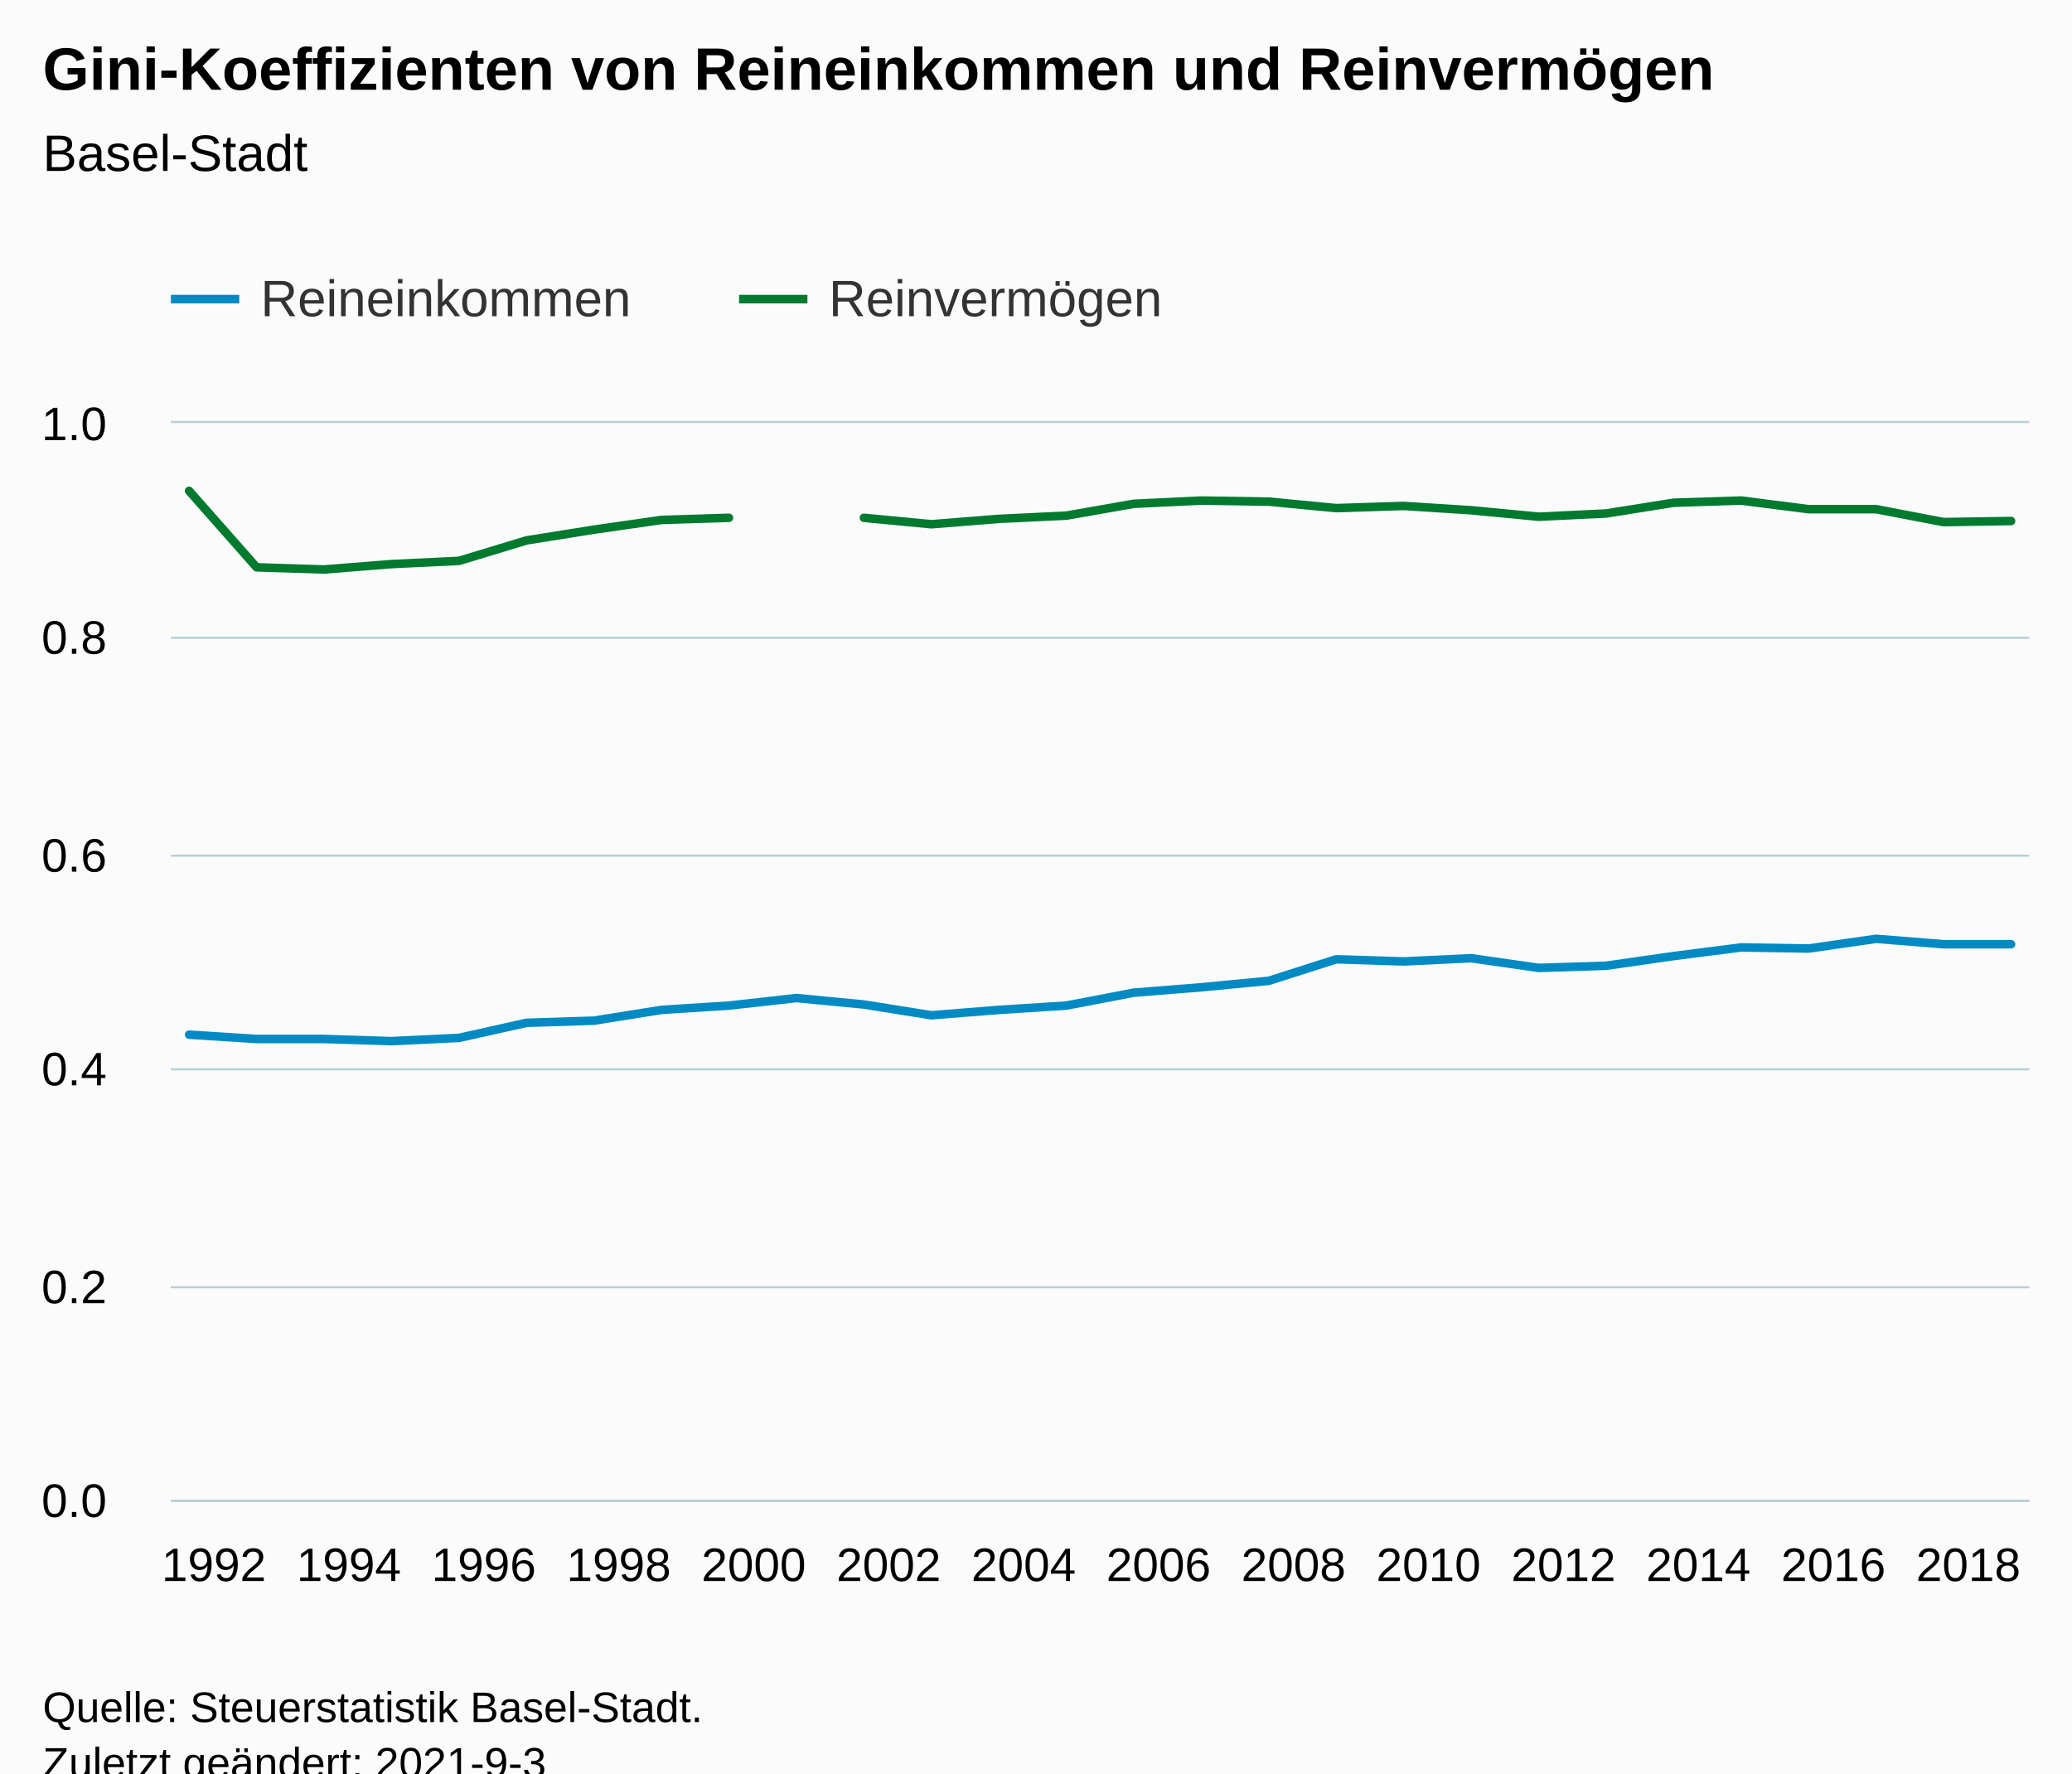
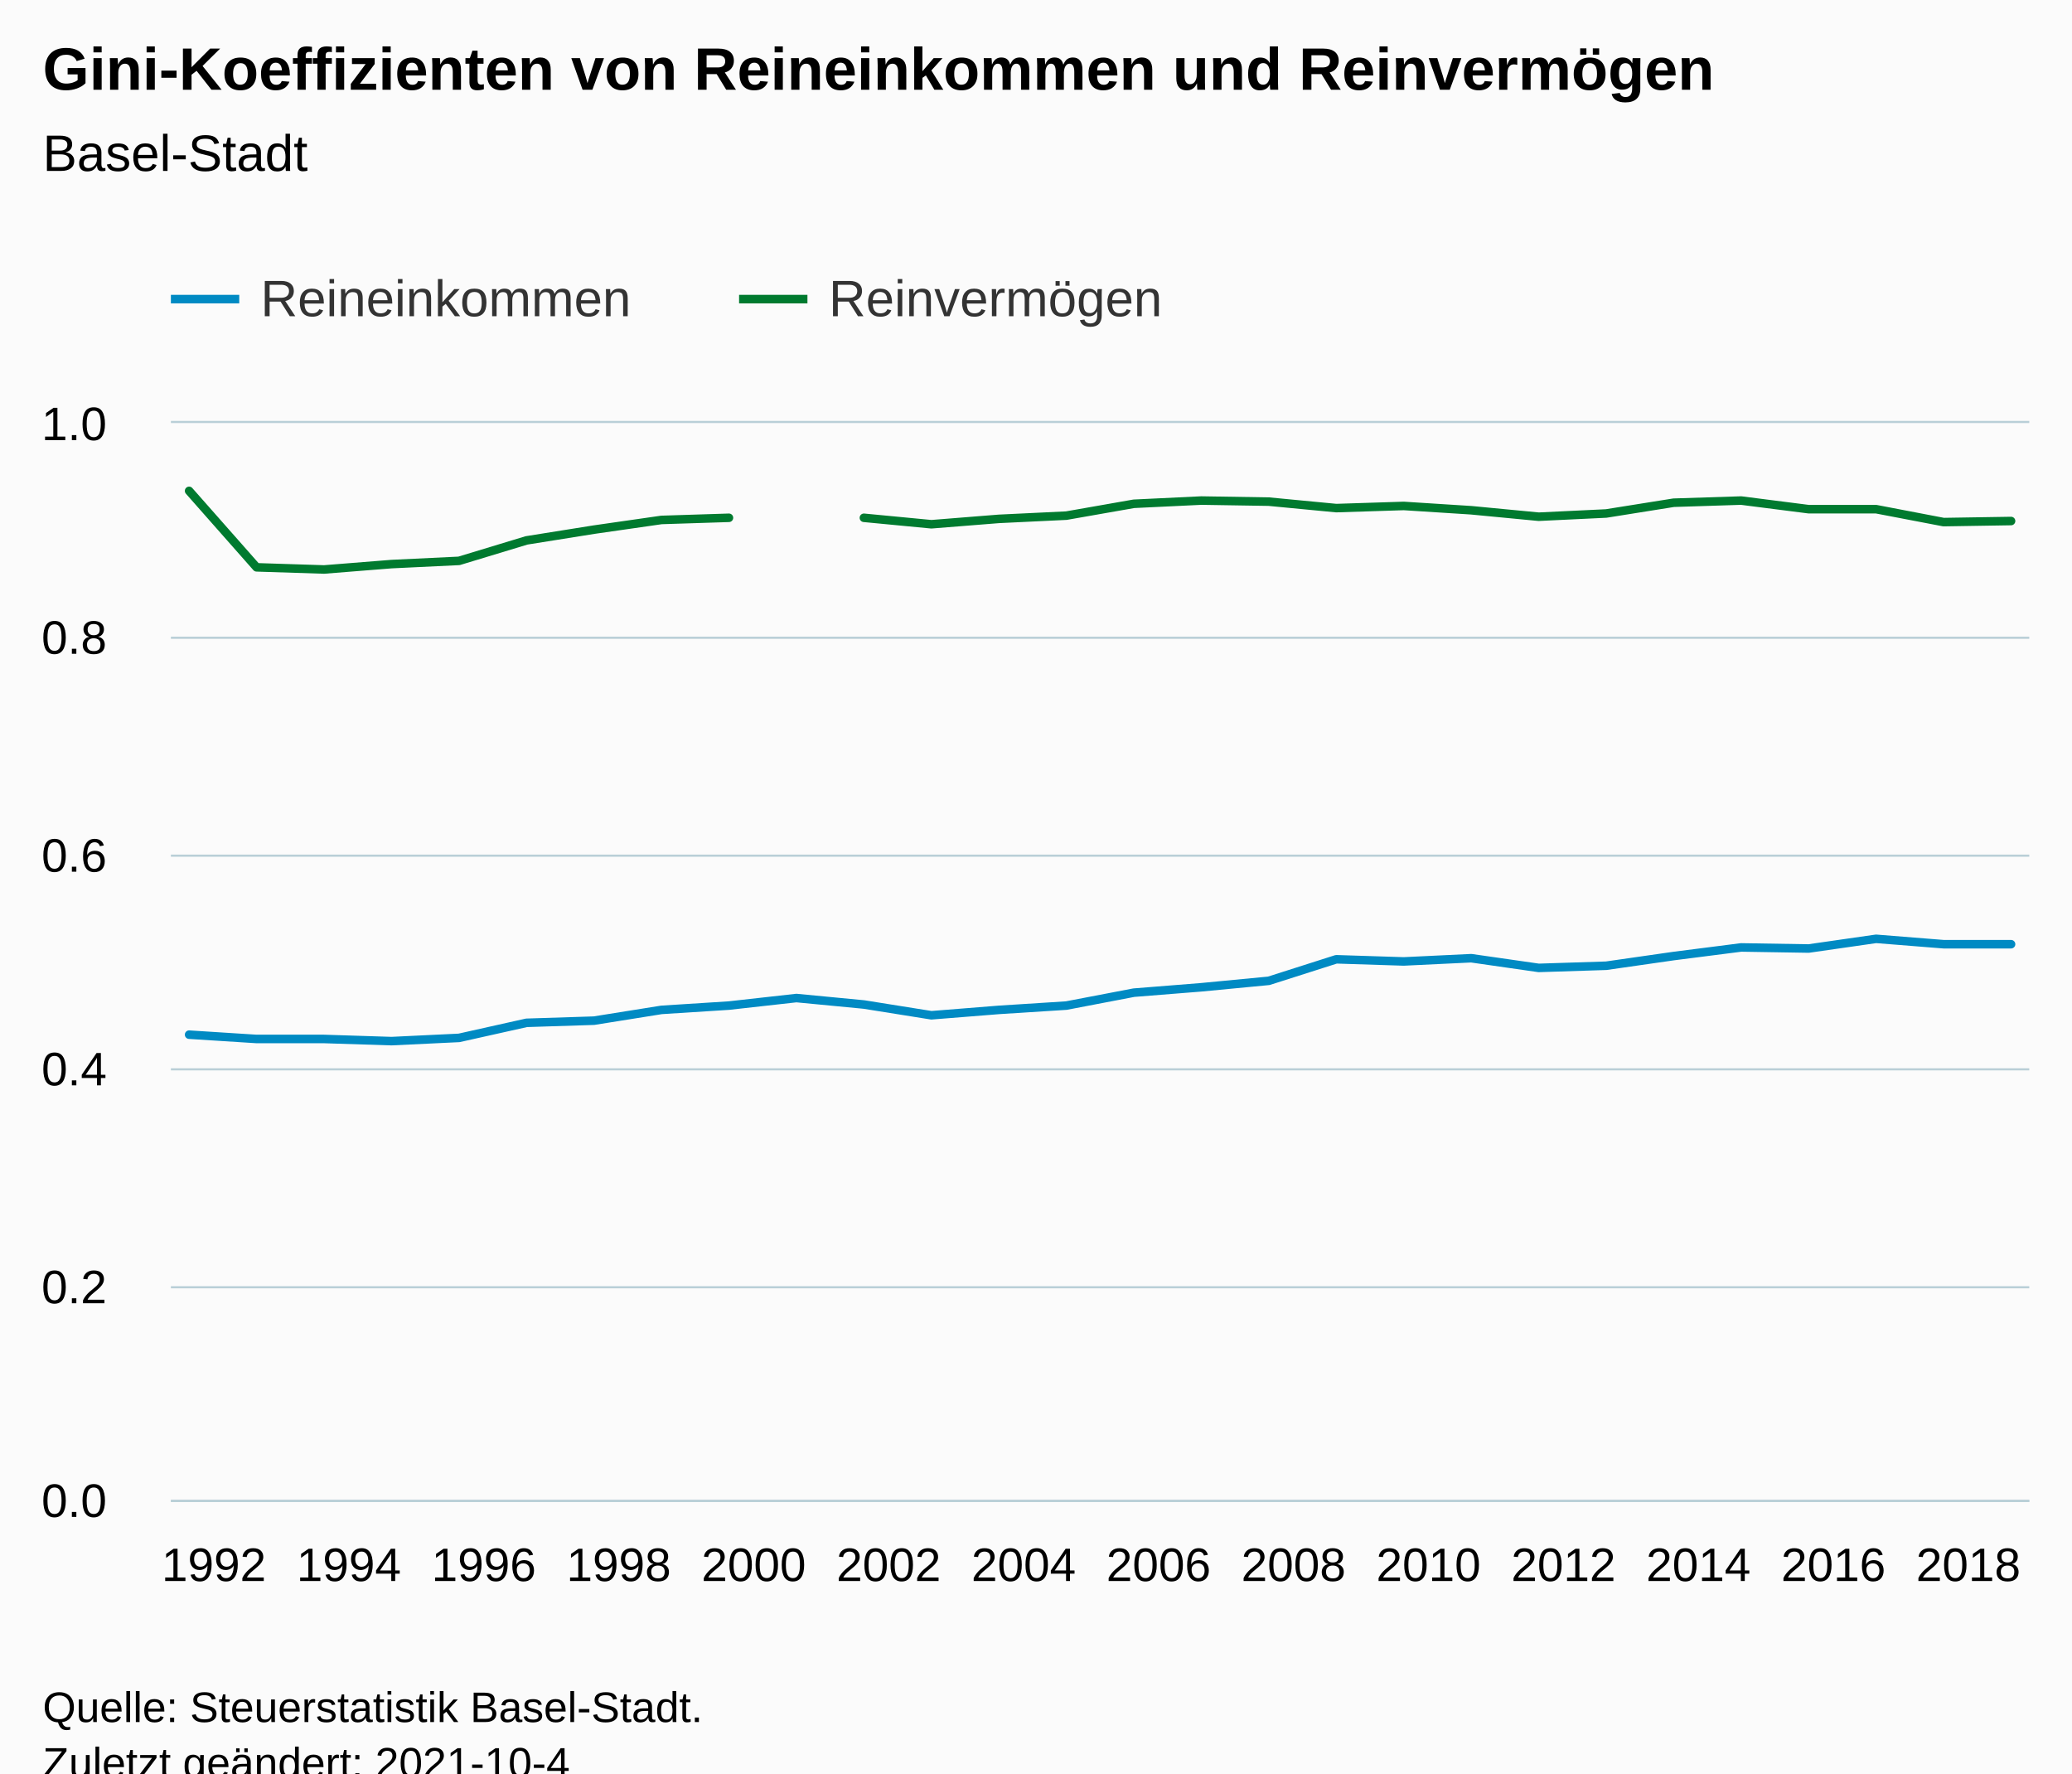
<svg xmlns="http://www.w3.org/2000/svg" version="1.1" class="highcharts-root" style="font-family:Arial;font-size:12px;" viewBox="0 0 485 415">
  <defs>
-     <clipPath id="highcharts-z4wq1w6-63-">
+     <clipPath id="highcharts-q2omcsd-63-">
      <rect x="0" y="0" width="435" height="252" fill="none" />
    </clipPath>
-     <clipPath id="highcharts-z4wq1w6-92-">
+     <clipPath id="highcharts-q2omcsd-92-">
      <rect x="0" y="0" width="435" height="252" fill="none" />
    </clipPath>
-     <clipPath id="highcharts-z4wq1w6-121-">
+     <clipPath id="highcharts-q2omcsd-121-">
      <rect x="40" y="99" width="435" height="252" fill="none" />
    </clipPath>
  </defs>
  <rect fill="#fbfbfb" class="highcharts-background" x="0" y="0" width="485" height="428" rx="0" ry="0" />
  <rect fill="none" class="highcharts-plot-background" x="40" y="99" width="435" height="252" />
  <g class="highcharts-pane-group" data-z-index="0" />
  <g class="highcharts-grid highcharts-xaxis-grid" data-z-index="1">
    <path fill="none" data-z-index="1" class="highcharts-grid-line" d="M 59.5 99 L 59.5 351" opacity="1" />
    <path fill="none" data-z-index="1" class="highcharts-grid-line" d="M 91.5 99 L 91.5 351" opacity="1" />
    <path fill="none" data-z-index="1" class="highcharts-grid-line" d="M 122.5 99 L 122.5 351" opacity="1" />
    <path fill="none" data-z-index="1" class="highcharts-grid-line" d="M 154.5 99 L 154.5 351" opacity="1" />
    <path fill="none" data-z-index="1" class="highcharts-grid-line" d="M 185.5 99 L 185.5 351" opacity="1" />
    <path fill="none" data-z-index="1" class="highcharts-grid-line" d="M 217.5 99 L 217.5 351" opacity="1" />
    <path fill="none" data-z-index="1" class="highcharts-grid-line" d="M 249.5 99 L 249.5 351" opacity="1" />
    <path fill="none" data-z-index="1" class="highcharts-grid-line" d="M 280.5 99 L 280.5 351" opacity="1" />
    <path fill="none" data-z-index="1" class="highcharts-grid-line" d="M 312.5 99 L 312.5 351" opacity="1" />
    <path fill="none" data-z-index="1" class="highcharts-grid-line" d="M 343.5 99 L 343.5 351" opacity="1" />
    <path fill="none" data-z-index="1" class="highcharts-grid-line" d="M 375.5 99 L 375.5 351" opacity="1" />
    <path fill="none" data-z-index="1" class="highcharts-grid-line" d="M 407.5 99 L 407.5 351" opacity="1" />
    <path fill="none" data-z-index="1" class="highcharts-grid-line" d="M 438.5 99 L 438.5 351" opacity="1" />
    <path fill="none" data-z-index="1" class="highcharts-grid-line" d="M 470.5 99 L 470.5 351" opacity="1" />
  </g>
  <g class="highcharts-grid highcharts-yaxis-grid" data-z-index="1">
    <path fill="none" stroke="#B9CFD7" stroke-width="0.5" data-z-index="1" class="highcharts-grid-line" d="M 40 351.25 L 475 351.25" opacity="1" />
    <path fill="none" stroke="#B9CFD7" stroke-width="0.5" data-z-index="1" class="highcharts-grid-line" d="M 40 301.25 L 475 301.25" opacity="1" />
    <path fill="none" stroke="#B9CFD7" stroke-width="0.5" data-z-index="1" class="highcharts-grid-line" d="M 40 250.25 L 475 250.25" opacity="1" />
    <path fill="none" stroke="#B9CFD7" stroke-width="0.5" data-z-index="1" class="highcharts-grid-line" d="M 40 200.25 L 475 200.25" opacity="1" />
    <path fill="none" stroke="#B9CFD7" stroke-width="0.5" data-z-index="1" class="highcharts-grid-line" d="M 40 149.25 L 475 149.25" opacity="1" />
    <path fill="none" stroke="#B9CFD7" stroke-width="0.5" data-z-index="1" class="highcharts-grid-line" d="M 40 98.75 L 475 98.75" opacity="1" />
  </g>
  <rect fill="none" class="highcharts-plot-border" data-z-index="1" x="40" y="99" width="435" height="252" />
  <g class="highcharts-axis highcharts-xaxis" data-z-index="2">
    <path fill="none" class="highcharts-axis-line" stroke="#B9CFD7" stroke-width="0.5" data-z-index="7" d="M 40 351.25 L 475 351.25" />
  </g>
  <g class="highcharts-axis highcharts-yaxis" data-z-index="2">
    <path fill="none" class="highcharts-axis-line" data-z-index="7" d="M 40 99 L 40 351" />
  </g>
  <g class="highcharts-series-group" data-z-index="3">
-     <g class="highcharts-series highcharts-series-0 highcharts-line-series" data-z-index="0.1" opacity="1" transform="translate(40,99) scale(1 1)" clip-path="url(#highcharts-z4wq1w6-92-)">
+     <g class="highcharts-series highcharts-series-0 highcharts-line-series" data-z-index="0.1" opacity="1" transform="translate(40,99) scale(1 1)" clip-path="url(#highcharts-q2omcsd-92-)">
      <path fill="none" d="M 4.265 143.136 L 20.06 144.144 L 35.855 144.144 L 51.65 144.648 L 67.446 143.892 L 83.241 140.364 L 99.036 139.86 L 114.831 137.34 L 130.626 136.332 L 146.422 134.568 L 162.217 136.08 L 178.012 138.6 L 193.807 137.34 L 209.602 136.332 L 225.398 133.308 L 241.193 132.048 L 256.988 130.536 L 272.783 125.496 L 288.578 126 L 304.374 125.244 L 320.169 127.512 L 335.964 127.008 L 351.759 124.74 L 367.554 122.724 L 383.35 122.976 L 399.145 120.708 L 414.94 121.968 L 430.735 121.968" class="highcharts-graph" data-z-index="1" stroke="#008AC3" stroke-width="2" stroke-linejoin="round" stroke-linecap="round" />
    </g>
    <g class="highcharts-markers highcharts-series-0 highcharts-line-series" data-z-index="0.1" opacity="1" transform="translate(40,99) scale(1 1)" clip-path="none" />
-     <g class="highcharts-series highcharts-series-1 highcharts-line-series" data-z-index="0.1" opacity="1" transform="translate(40,99) scale(1 1)" clip-path="url(#highcharts-z4wq1w6-92-)">
+     <g class="highcharts-series highcharts-series-1 highcharts-line-series" data-z-index="0.1" opacity="1" transform="translate(40,99) scale(1 1)" clip-path="url(#highcharts-q2omcsd-92-)">
      <path fill="none" d="M 4.265 15.876 L 20.06 33.768 L 35.855 34.272 L 51.65 33.012 L 67.446 32.256 L 83.241 27.468 L 99.036 24.948 L 114.831 22.68 L 130.626 22.176 M 162.217 22.176 L 178.012 23.688 L 193.807 22.428 L 209.602 21.672 L 225.398 18.9 L 241.193 18.144 L 256.988 18.396 L 272.783 19.908 L 288.578 19.404 L 304.374 20.412 L 320.169 21.924 L 335.964 21.168 L 351.759 18.648 L 367.554 18.144 L 383.35 20.16 L 399.145 20.16 L 414.94 23.184 L 430.735 22.932" class="highcharts-graph" data-z-index="1" stroke="#007A2F" stroke-width="2" stroke-linejoin="round" stroke-linecap="round" />
    </g>
    <g class="highcharts-markers highcharts-series-1 highcharts-line-series" data-z-index="0.1" opacity="1" transform="translate(40,99) scale(1 1)" clip-path="none" />
  </g>
  <text x="10" text-anchor="start" class="highcharts-title" data-z-index="4" style="color:#000000;font-size:14px;font-weight:bold;fill:#000000;" y="21">
    <tspan>Gini-Koeffizienten von Reineinkommen und Reinvermögen</tspan>
  </text>
  <text x="10" text-anchor="start" class="highcharts-subtitle" data-z-index="4" style="color:#000000;font-size:12px;font-weight:normal;fill:#000000;" y="40">
    <tspan>Basel-Stadt</tspan>
  </text>
  <text x="10" text-anchor="start" class="highcharts-caption" data-z-index="4" style="color:#666666;fill:#666666;" y="385" />
  <g class="highcharts-legend" data-z-index="7" transform="translate(32,56)">
    <rect fill="none" class="highcharts-legend-box" rx="0" ry="0" x="0" y="0" width="251" height="31" visibility="visible" />
    <g data-z-index="1">
      <g>
        <g class="highcharts-legend-item highcharts-line-series highcharts-color-undefined highcharts-series-0" data-z-index="1" transform="translate(8,3)">
          <path fill="none" d="M 0 11 L 16 11" class="highcharts-graph" stroke="#008AC3" stroke-width="2" />
          <text x="21" style="color:#333333;cursor:pointer;font-size:12px;font-weight:normal;fill:#333333;" text-anchor="start" data-z-index="2" y="15">
            <tspan>Reineinkommen</tspan>
          </text>
        </g>
        <g class="highcharts-legend-item highcharts-line-series highcharts-color-undefined highcharts-series-1" data-z-index="1" transform="translate(141,3)">
          <path fill="none" d="M 0 11 L 16 11" class="highcharts-graph" stroke="#007A2F" stroke-width="2" />
          <text x="21" y="15" style="color:#333333;cursor:pointer;font-size:12px;font-weight:normal;fill:#333333;" text-anchor="start" data-z-index="2">
            <tspan>Reinvermögen</tspan>
          </text>
        </g>
      </g>
    </g>
  </g>
  <g class="highcharts-axis-labels highcharts-xaxis-labels" data-z-index="7">
    <text x="50.06" style="color:#000000;cursor:default;font-size:11px;fill:#000000;" text-anchor="middle" transform="translate(0,0)" y="370" opacity="1">1992</text>
    <text x="81.65" style="color:#000000;cursor:default;font-size:11px;fill:#000000;" text-anchor="middle" transform="translate(0,0)" y="370" opacity="1">1994</text>
    <text x="113.241" style="color:#000000;cursor:default;font-size:11px;fill:#000000;" text-anchor="middle" transform="translate(0,0)" y="370" opacity="1">1996</text>
    <text x="144.831" style="color:#000000;cursor:default;font-size:11px;fill:#000000;" text-anchor="middle" transform="translate(0,0)" y="370" opacity="1">1998</text>
    <text x="176.422" style="color:#000000;cursor:default;font-size:11px;fill:#000000;" text-anchor="middle" transform="translate(0,0)" y="370" opacity="1">2000</text>
    <text x="208.012" style="color:#000000;cursor:default;font-size:11px;fill:#000000;" text-anchor="middle" transform="translate(0,0)" y="370" opacity="1">2002</text>
    <text x="239.602" style="color:#000000;cursor:default;font-size:11px;fill:#000000;" text-anchor="middle" transform="translate(0,0)" y="370" opacity="1">2004</text>
    <text x="271.193" style="color:#000000;cursor:default;font-size:11px;fill:#000000;" text-anchor="middle" transform="translate(0,0)" y="370" opacity="1">2006</text>
    <text x="302.783" style="color:#000000;cursor:default;font-size:11px;fill:#000000;" text-anchor="middle" transform="translate(0,0)" y="370" opacity="1">2008</text>
    <text x="334.374" style="color:#000000;cursor:default;font-size:11px;fill:#000000;" text-anchor="middle" transform="translate(0,0)" y="370" opacity="1">2010</text>
    <text x="365.964" style="color:#000000;cursor:default;font-size:11px;fill:#000000;" text-anchor="middle" transform="translate(0,0)" y="370" opacity="1">2012</text>
    <text x="397.554" style="color:#000000;cursor:default;font-size:11px;fill:#000000;" text-anchor="middle" transform="translate(0,0)" y="370" opacity="1">2014</text>
    <text x="429.145" style="color:#000000;cursor:default;font-size:11px;fill:#000000;" text-anchor="middle" transform="translate(0,0)" y="370" opacity="1">2016</text>
    <text x="460.735" style="color:#000000;cursor:default;font-size:11px;fill:#000000;" text-anchor="middle" transform="translate(0,0)" y="370" opacity="1">2018</text>
  </g>
  <g class="highcharts-axis-labels highcharts-yaxis-labels" data-z-index="7">
    <text x="25" style="color:#000000;cursor:default;font-size:11px;fill:#000000;" text-anchor="end" transform="translate(0,0)" y="355" opacity="1">0.0</text>
    <text x="25" style="color:#000000;cursor:default;font-size:11px;fill:#000000;" text-anchor="end" transform="translate(0,0)" y="305" opacity="1">0.2</text>
    <text x="25" style="color:#000000;cursor:default;font-size:11px;fill:#000000;" text-anchor="end" transform="translate(0,0)" y="254" opacity="1">0.4</text>
    <text x="25" style="color:#000000;cursor:default;font-size:11px;fill:#000000;" text-anchor="end" transform="translate(0,0)" y="204" opacity="1">0.6</text>
    <text x="25" style="color:#000000;cursor:default;font-size:11px;fill:#000000;" text-anchor="end" transform="translate(0,0)" y="153" opacity="1">0.8</text>
    <text x="25" style="color:#000000;cursor:default;font-size:11px;fill:#000000;" text-anchor="end" transform="translate(0,0)" y="103" opacity="1">1.0</text>
  </g>
  <text x="10" class="highcharts-credits" text-anchor="start" data-z-index="8" style="cursor:default;color:#000000;font-size:10px;fill:#000000;" y="403">
    <tspan>Quelle: Steuerstatistik Basel-Stadt.</tspan>
-     <tspan x="10" dy="13">Zuletzt geändert: 2021-9-3</tspan>
+     <tspan x="10" dy="13">Zuletzt geändert: 2021-10-4</tspan>
  </text>
-   <g class="highcharts-control-points" data-z-index="99" clip-path="url(#highcharts-z4wq1w6-121-)" />
+   <g class="highcharts-control-points" data-z-index="99" clip-path="url(#highcharts-q2omcsd-121-)" />
</svg>
